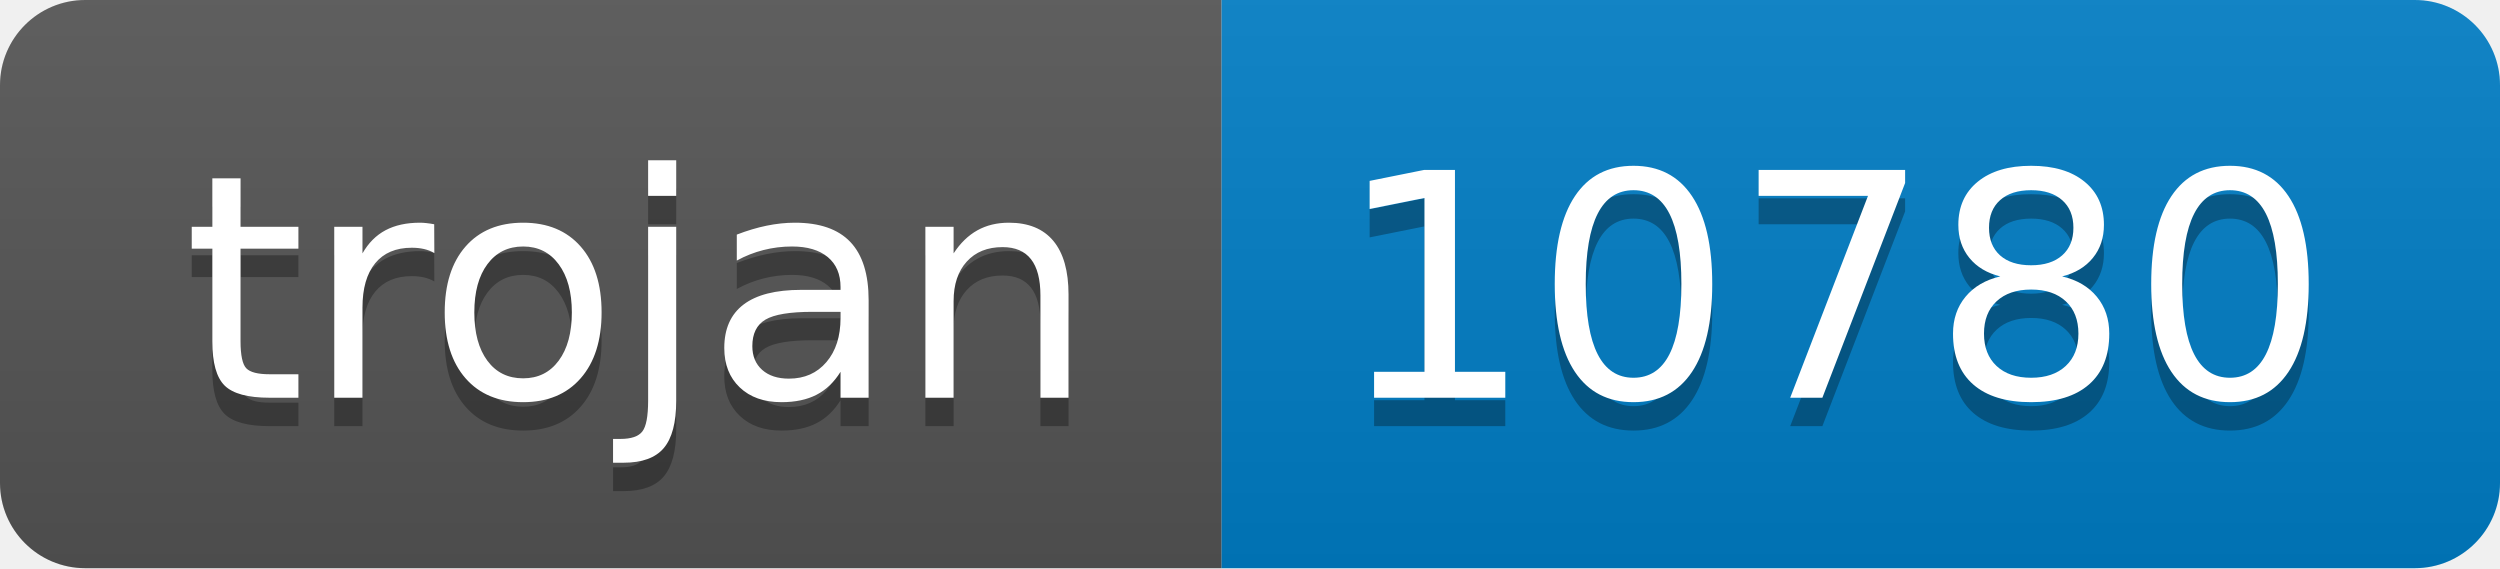
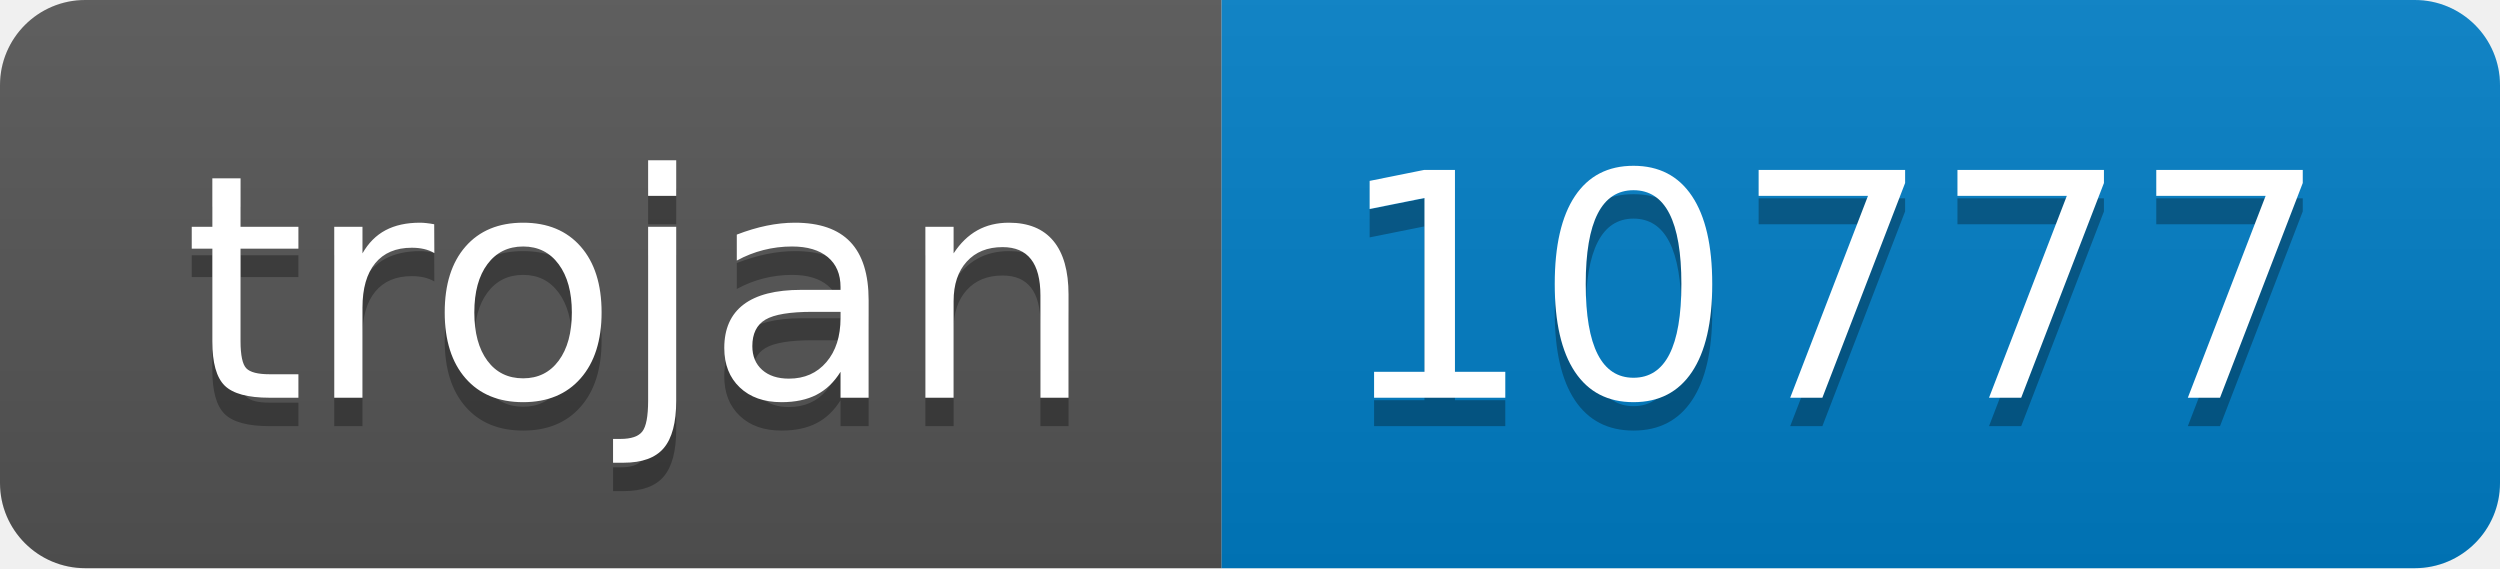
- <svg xmlns="http://www.w3.org/2000/svg" width="88" height="20" role="img" aria-label="trojan: 10780">
+ <svg xmlns="http://www.w3.org/2000/svg" width="88" height="20" role="img" aria-label="trojan: 10777">
  <linearGradient id="s" x2="0" y2="100%">
    <stop offset="0" stop-color="#bbb" stop-opacity=".1" />
    <stop offset="1" stop-opacity=".1" />
  </linearGradient>
  <clipPath id="r">
    <rect width="88" height="20" rx="3" fill="#fff" />
  </clipPath>
  <g clip-path="url(#r)">
    <rect width="43" height="20" fill="#555" />
    <rect x="43" width="45" height="20" fill="#007ec6" />
    <rect width="88" height="20" fill="url(#s)" />
  </g>
  <g fill="#fff" text-anchor="middle" font-family="Verdana,Geneva,DejaVu Sans,sans-serif" text-rendering="geometricPrecision" font-size="110">
    <text aria-hidden="true" x="225" y="150" fill="#010101" fill-opacity=".3" transform="scale(.1)" textLength="330">trojan</text>
    <text x="225" y="140" transform="scale(.1)" fill="#fff" textLength="330">trojan</text>
-     <text aria-hidden="true" x="645" y="150" fill="#010101" fill-opacity=".3" transform="scale(.1)" textLength="350">10780</text>
-     <text x="645" y="140" transform="scale(.1)" fill="#fff" textLength="350">10780</text>
+     <text aria-hidden="true" x="645" y="150" fill="#010101" fill-opacity=".3" transform="scale(.1)" textLength="350">10777</text>
+     <text x="645" y="140" transform="scale(.1)" fill="#fff" textLength="350">10777</text>
  </g>
</svg>
